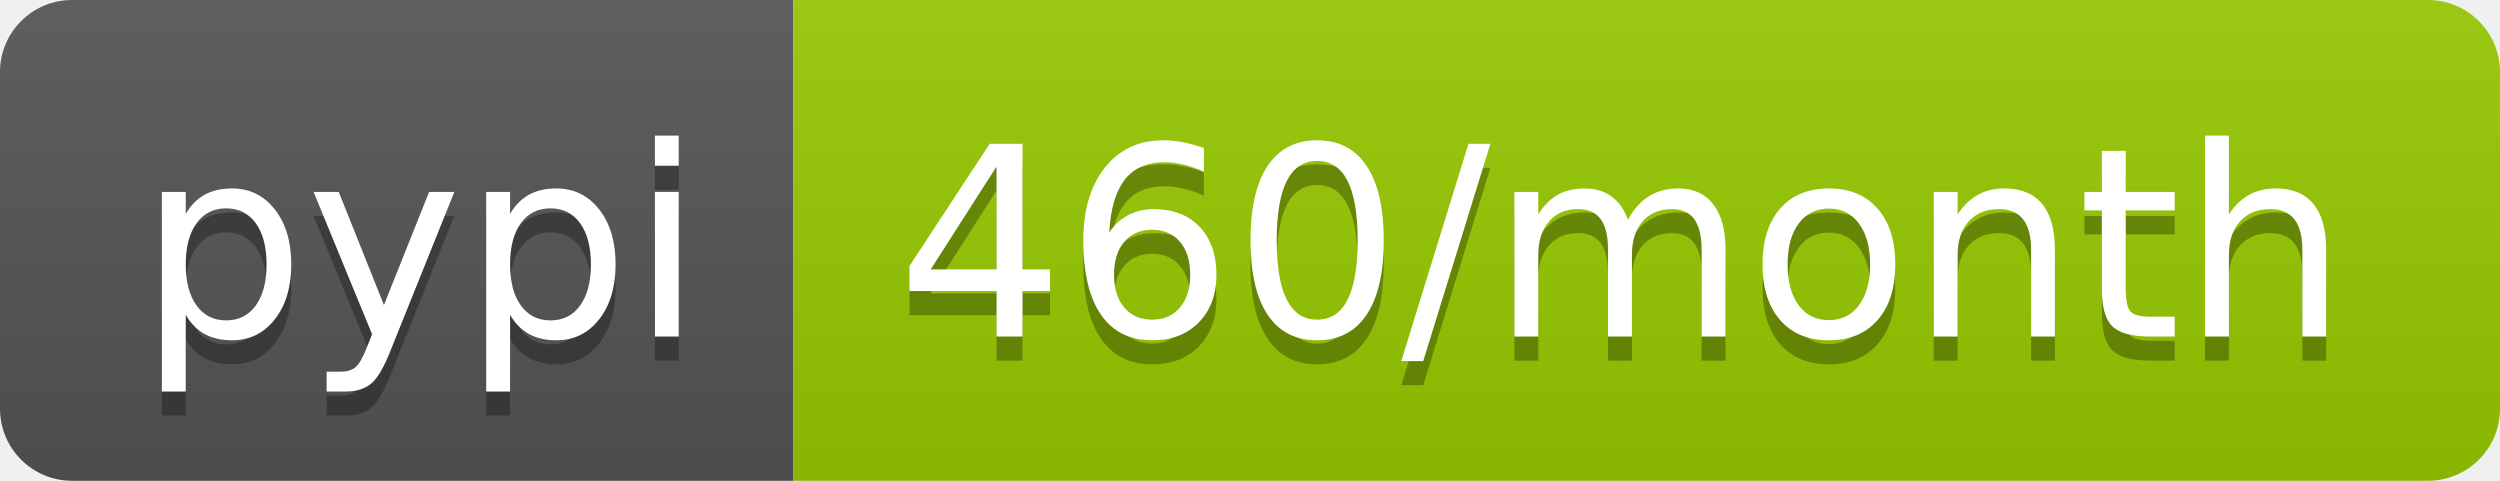
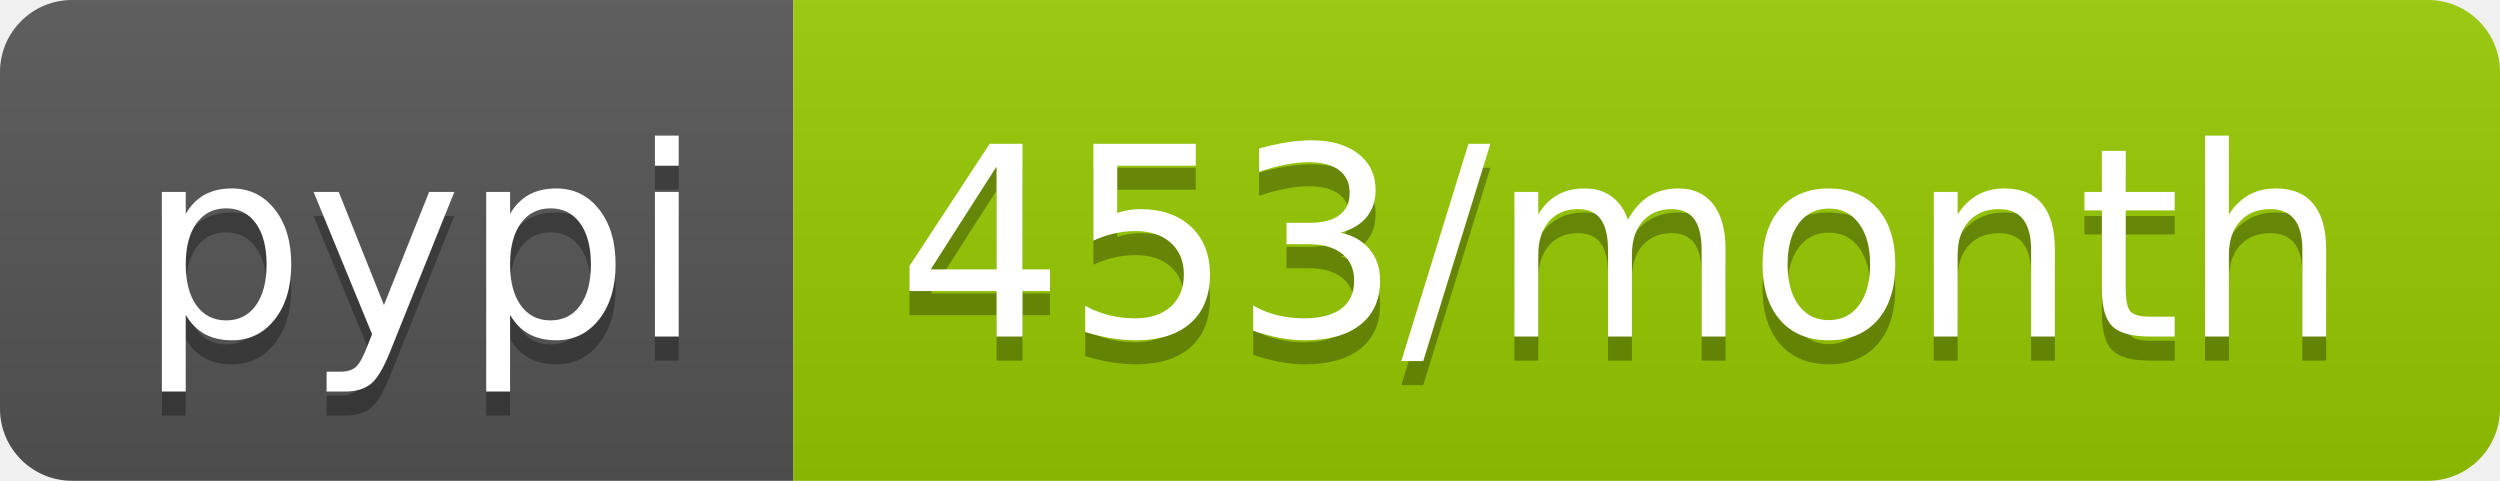
<svg xmlns="http://www.w3.org/2000/svg" width="104" height="20">
  <linearGradient id="b" x2="0" y2="100%">
    <stop offset="0" stop-color="#bbb" stop-opacity=".1" />
    <stop offset="1" stop-opacity=".1" />
  </linearGradient>
  <clipPath id="a">
    <rect width="104" height="20" rx="3" fill="#fff" />
  </clipPath>
  <g clip-path="url(#a)">
    <path fill="#555" d="M0 0h33v20H0z" />
    <path fill="#97ca00" d="M33 0h71v20H33z" />
    <path fill="url(#b)" d="M0 0h104v20H0z" />
  </g>
  <g fill="#fff" text-anchor="middle" font-family="DejaVu Sans,Verdana,Geneva,sans-serif" font-size="110">
    <text x="175" y="150" fill="#010101" fill-opacity=".3" transform="scale(.1)" textLength="230">pypi</text>
    <text x="175" y="140" transform="scale(.1)" textLength="230">pypi</text>
-     <text x="675" y="150" fill="#010101" fill-opacity=".3" transform="scale(.1)" textLength="610">460/month</text>
-     <text x="675" y="140" transform="scale(.1)" textLength="610">460/month</text>
+     <text x="675" y="150" fill="#010101" fill-opacity=".3" transform="scale(.1)" textLength="610">453/month</text>
+     <text x="675" y="140" transform="scale(.1)" textLength="610">453/month</text>
  </g>
</svg>
